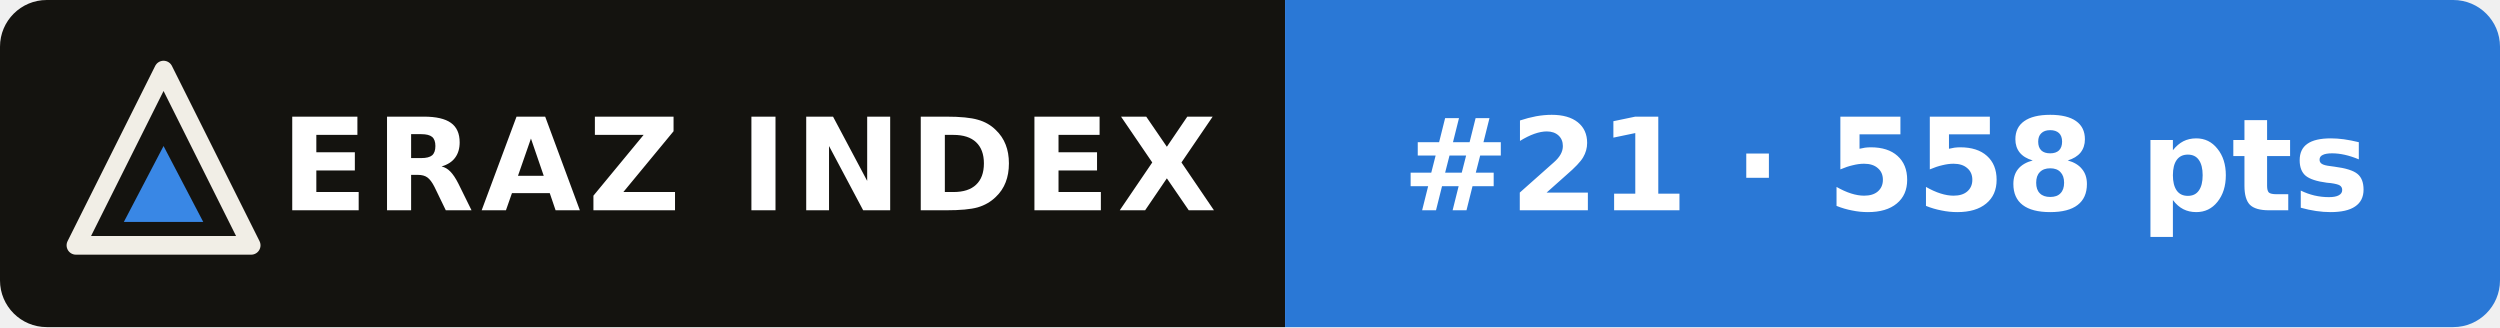
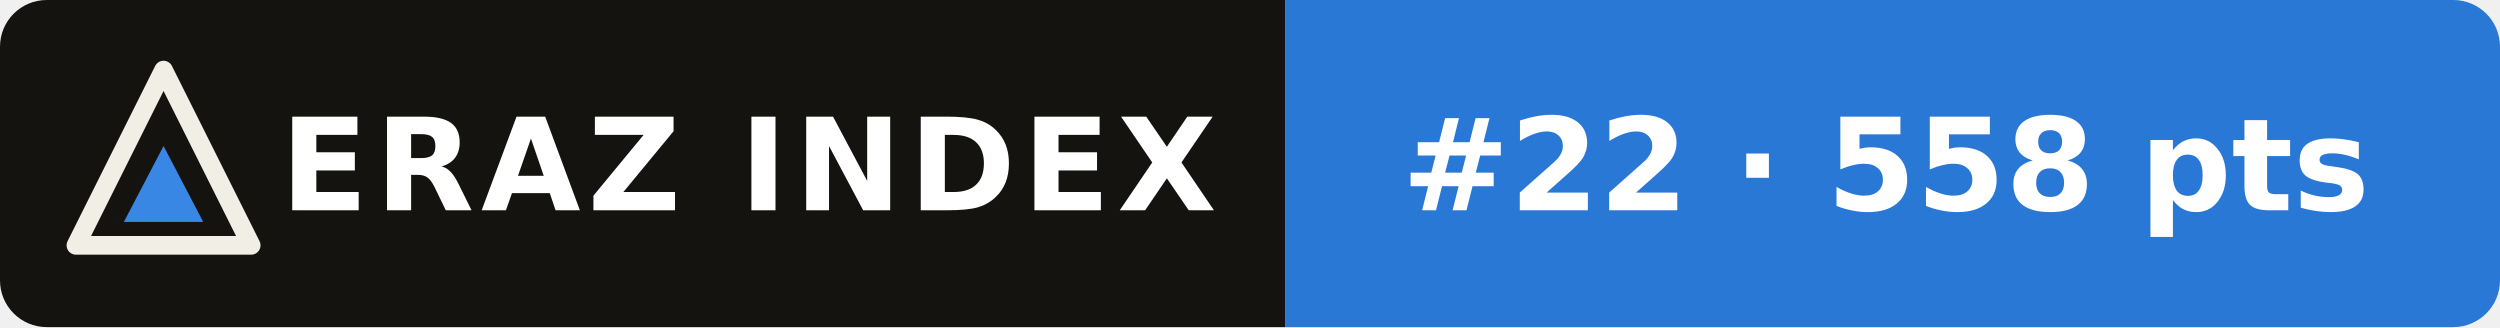
- <svg xmlns="http://www.w3.org/2000/svg" width="214" height="28" viewBox="0 0 214 28" role="img" aria-label="ERAZ Index: MiniMax M3.1 Flash #21 · 558 pts">
+ <svg xmlns="http://www.w3.org/2000/svg" width="214" height="28" viewBox="0 0 214 28" role="img" aria-label="ERAZ Index: MiniMax M3.1 Flash #22 · 558 pts">
  <clipPath id="c">
    <rect width="214" height="28" rx="4" />
  </clipPath>
  <g clip-path="url(#c)">
    <rect width="110" height="28" fill="#14130f" />
    <rect x="110" width="104" height="28" fill="#2a78d6" />
  </g>
  <path d="M14 6 21.5 21H6.5Z" fill="none" stroke="#f1eee6" stroke-width="1.6" stroke-linejoin="round" />
  <path d="M14 12.5 17.4 19H10.6Z" fill="#3987e5" />
  <g font-family="Verdana,DejaVu Sans,Geneva,sans-serif" font-size="11" font-weight="bold" fill="#fff">
    <text x="24" y="18" letter-spacing=".6">ERAZ INDEX</text>
-     <text x="120" y="18">#21 · 558 pts</text>
+     <text x="120" y="18">#22 · 558 pts</text>
  </g>
</svg>
